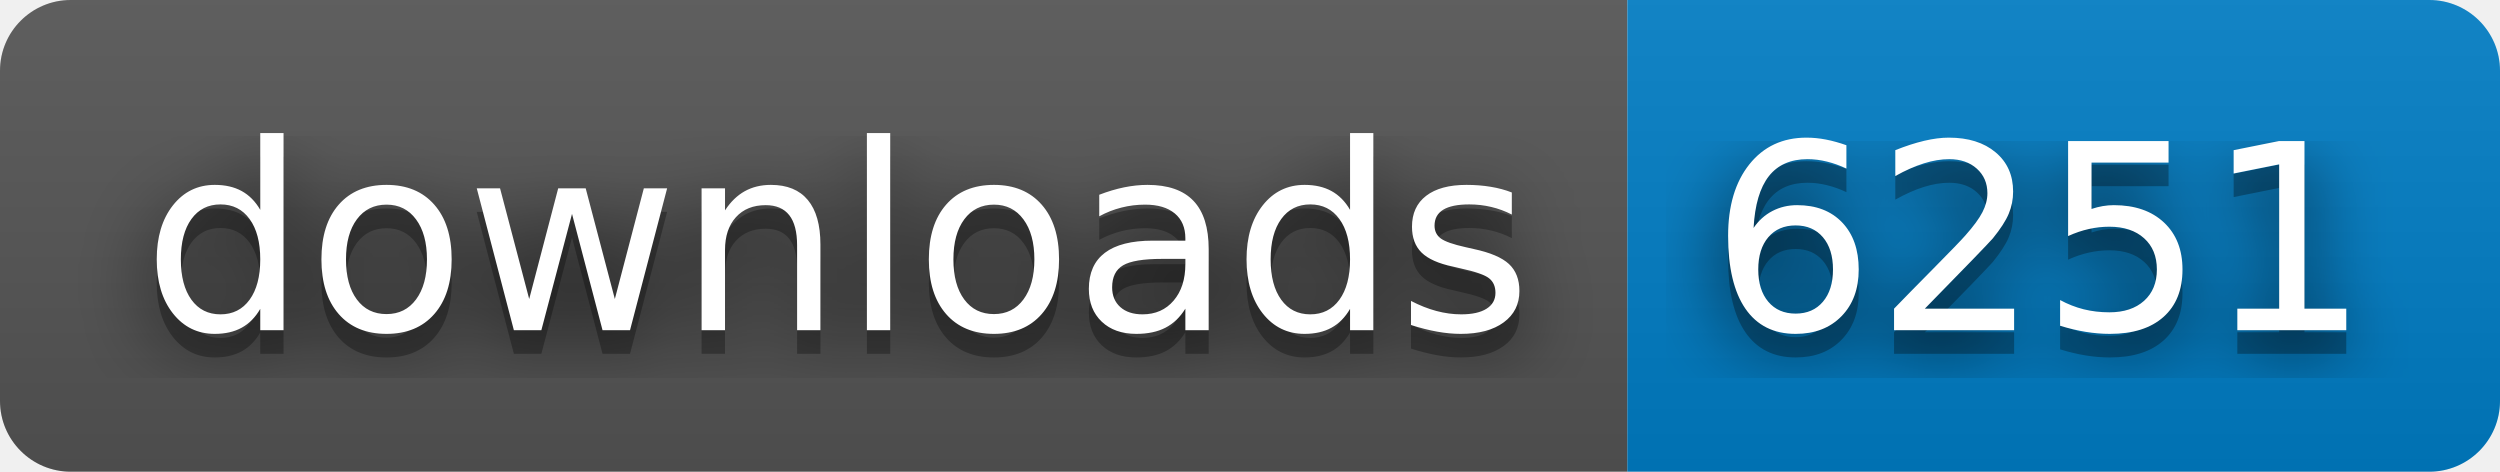
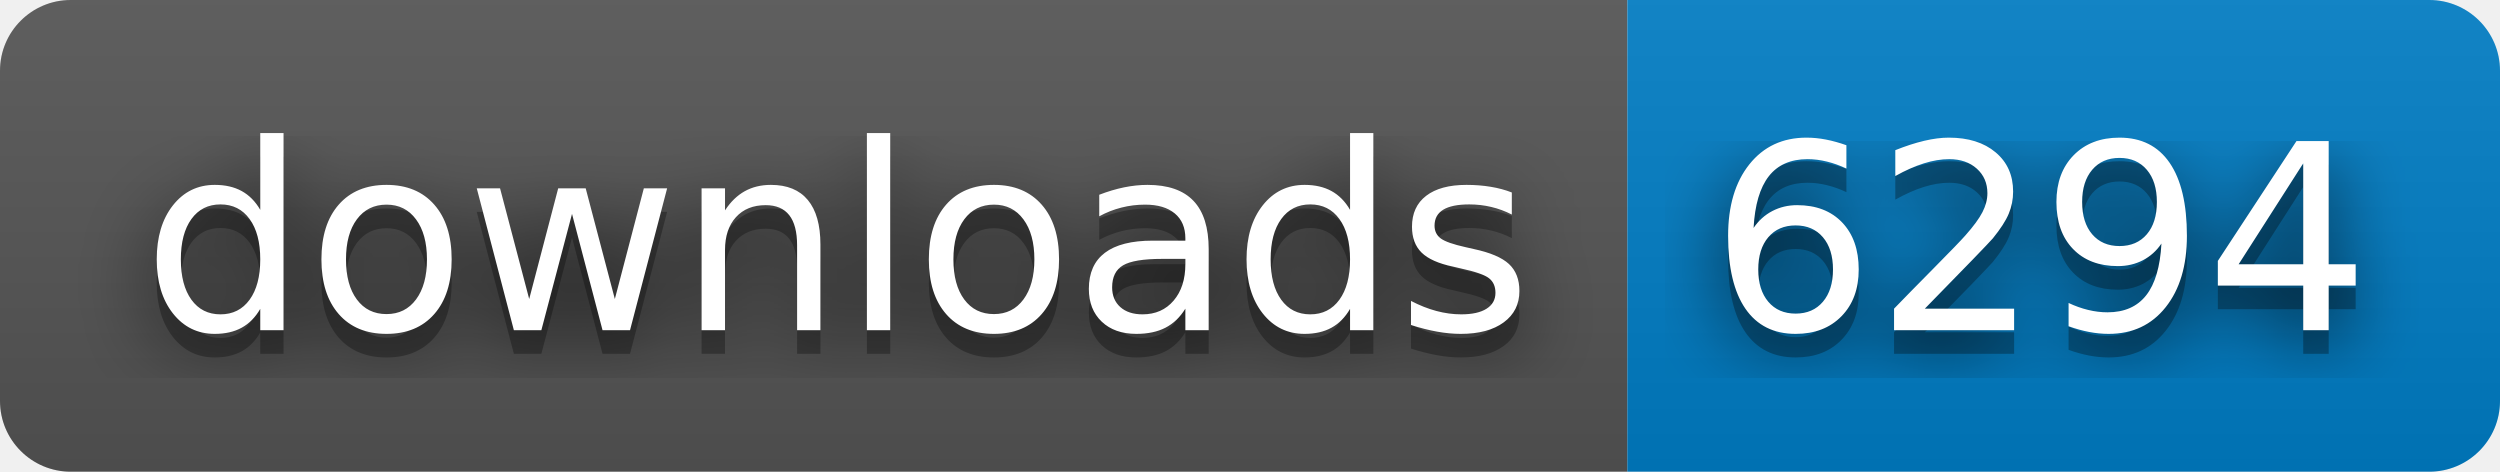
- <svg xmlns="http://www.w3.org/2000/svg" width="106" height="20" role="img" aria-label="downloads: 6251">
+ <svg xmlns="http://www.w3.org/2000/svg" width="106" height="20" role="img" aria-label="downloads: 6294">
  <filter id="blur">
    <feGaussianBlur stdDeviation="16" />
  </filter>
  <linearGradient id="s" x2="0" y2="100%">
    <stop offset="0" stop-color="#bbb" stop-opacity=".1" />
    <stop offset="1" stop-opacity=".1" />
  </linearGradient>
  <clipPath id="r">
    <rect width="106" height="20" rx="3" />
  </clipPath>
  <g clip-path="url(#r)">
    <rect width="69" height="20" fill="#555" />
    <rect x="69" width="37" height="20" fill="#007ec6" />
    <rect width="106" height="20" fill="url(#s)" />
  </g>
  <g fill="#fff" text-anchor="middle" font-family="Verdana,Geneva,DejaVu Sans,sans-serif" text-rendering="geometricPrecision" font-size="110">
    <g transform="scale(.1)">
      <g aria-hidden="true" fill="#010101">
        <text x="355" y="150" fill-opacity=".8" filter="url(#blur)" textLength="590">downloads</text>
        <text x="355" y="150" fill-opacity=".3" textLength="590">downloads</text>
      </g>
      <text x="355" y="140" textLength="590">downloads</text>
    </g>
    <g transform="scale(.1)">
      <g aria-hidden="true" fill="#010101">
-         <text x="865" y="150" fill-opacity=".8" filter="url(#blur)" textLength="270">6251</text>
-         <text x="865" y="150" fill-opacity=".3" textLength="270">6251</text>
+         <text x="865" y="150" fill-opacity=".8" filter="url(#blur)" textLength="270">6294</text>
+         <text x="865" y="150" fill-opacity=".3" textLength="270">6294</text>
      </g>
-       <text x="865" y="140" textLength="270">6251</text>
+       <text x="865" y="140" textLength="270">6294</text>
    </g>
  </g>
</svg>
